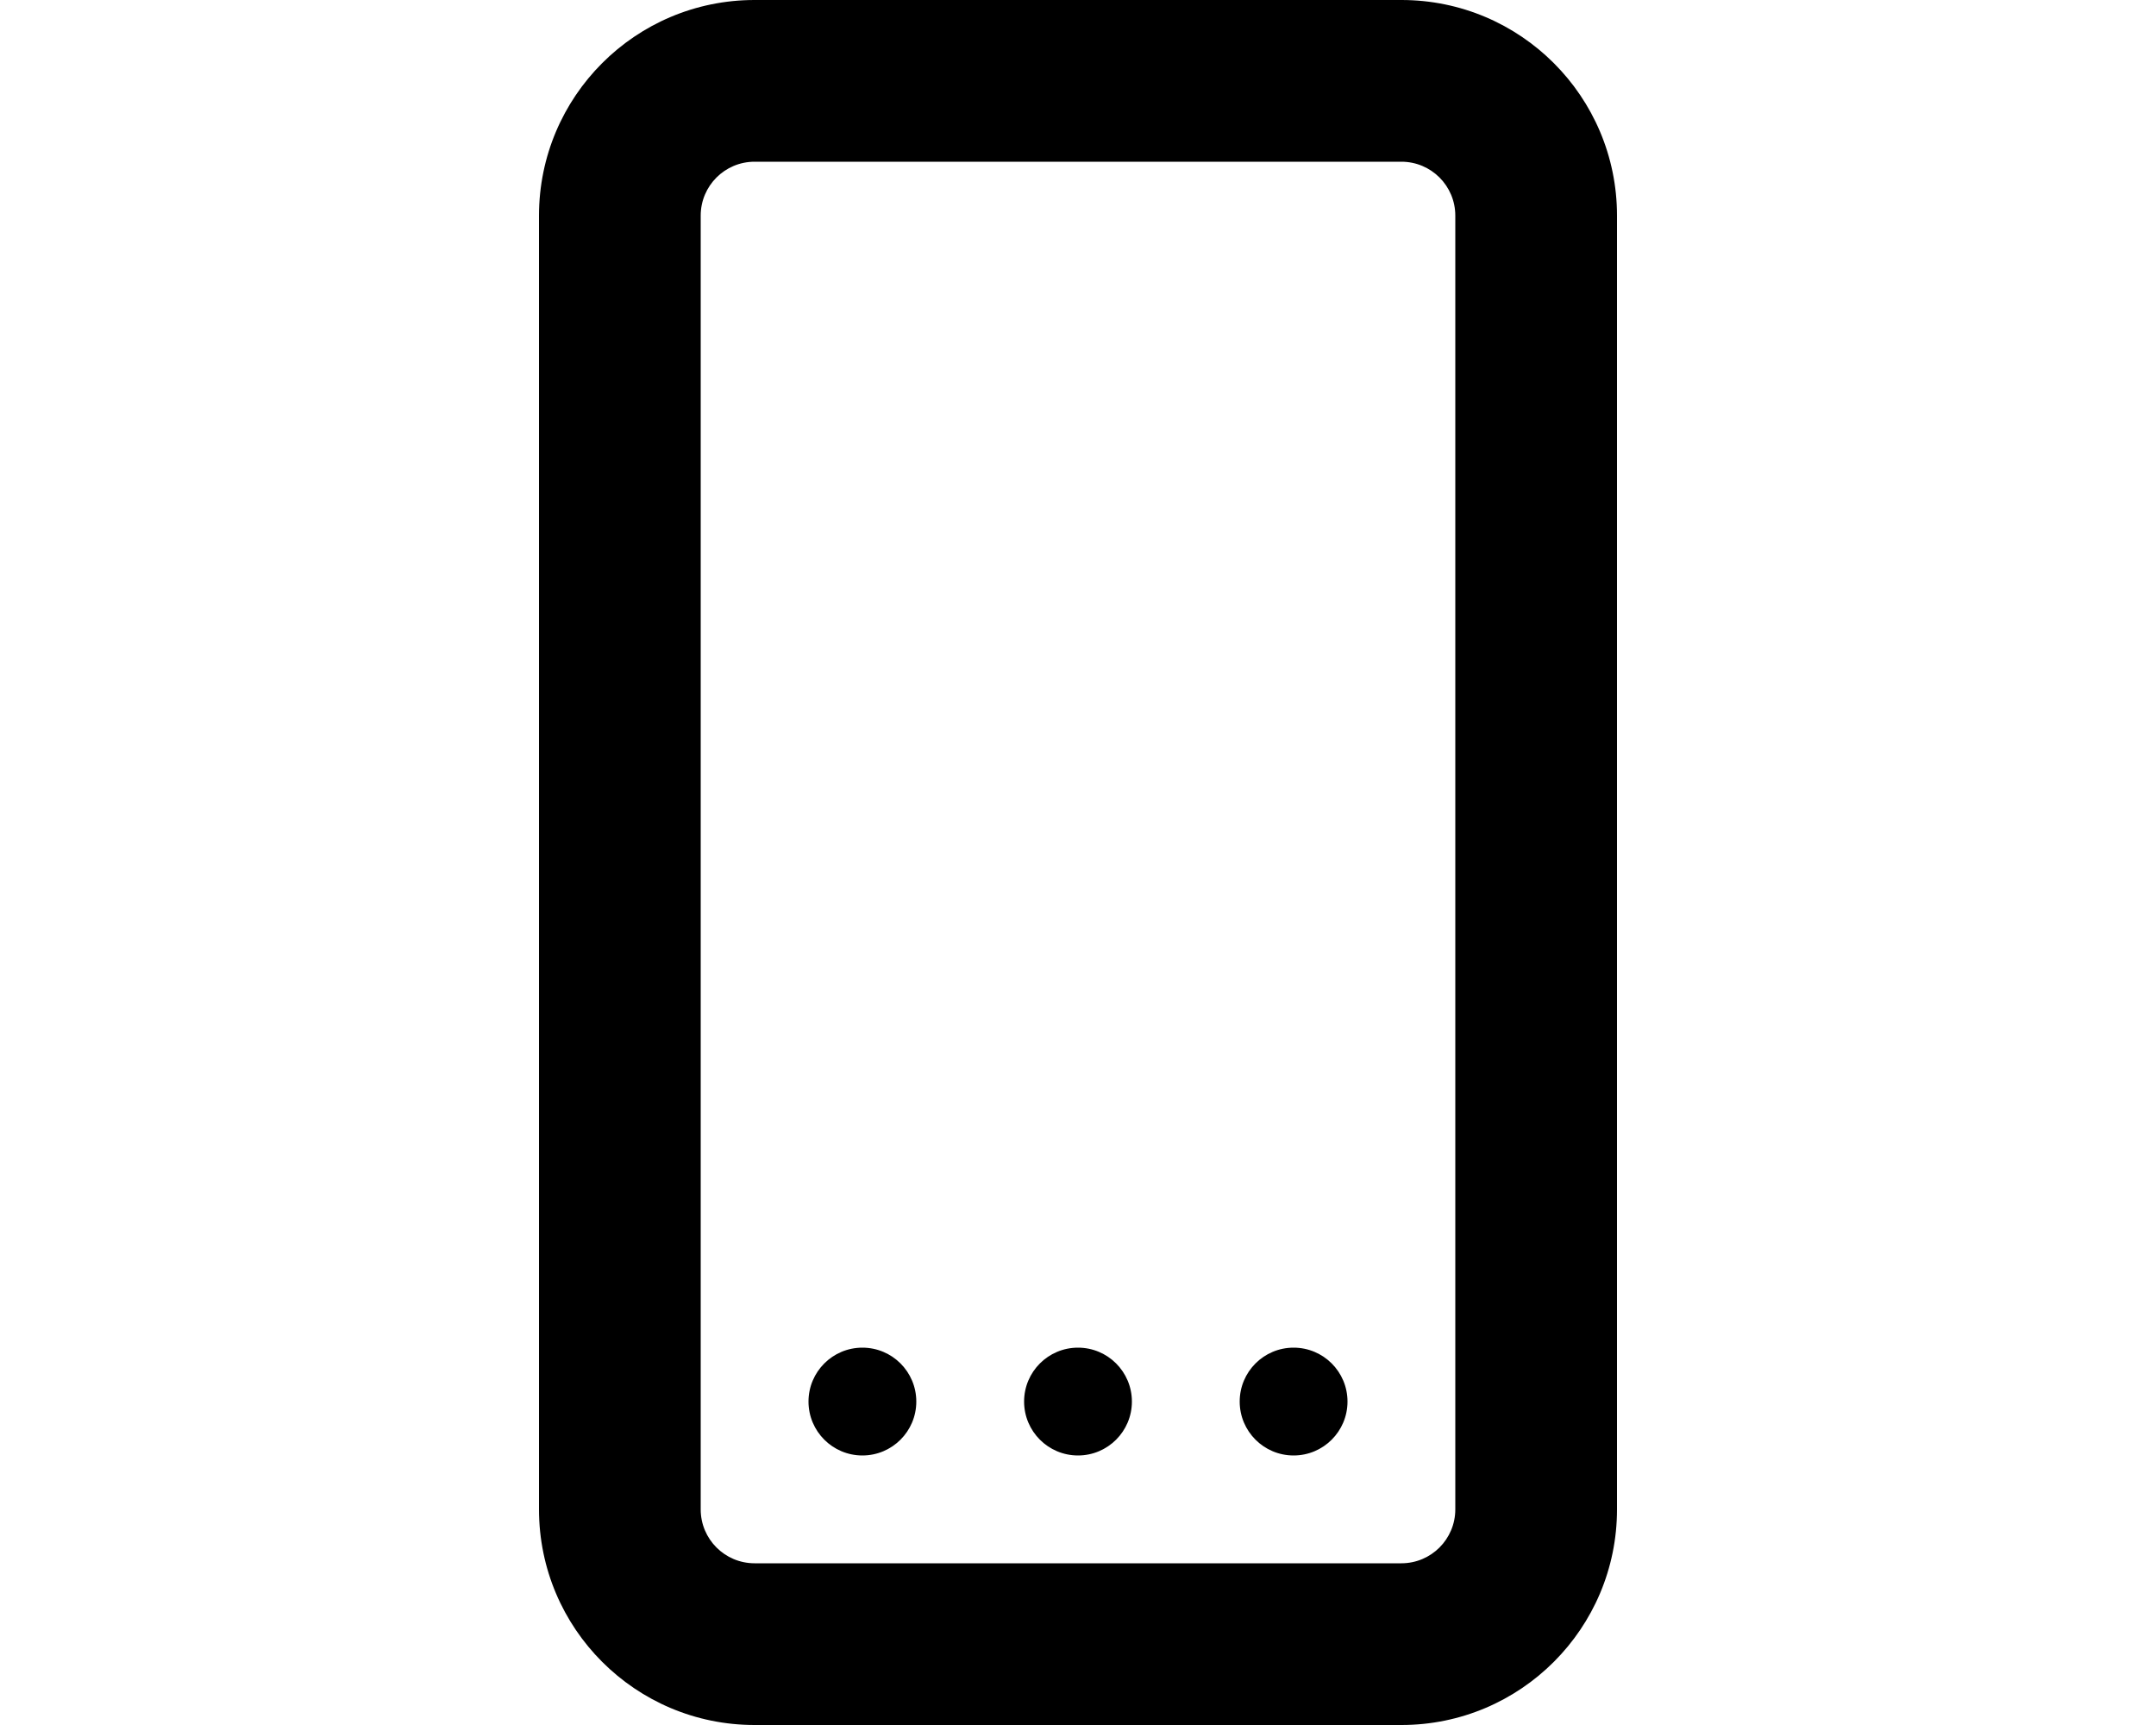
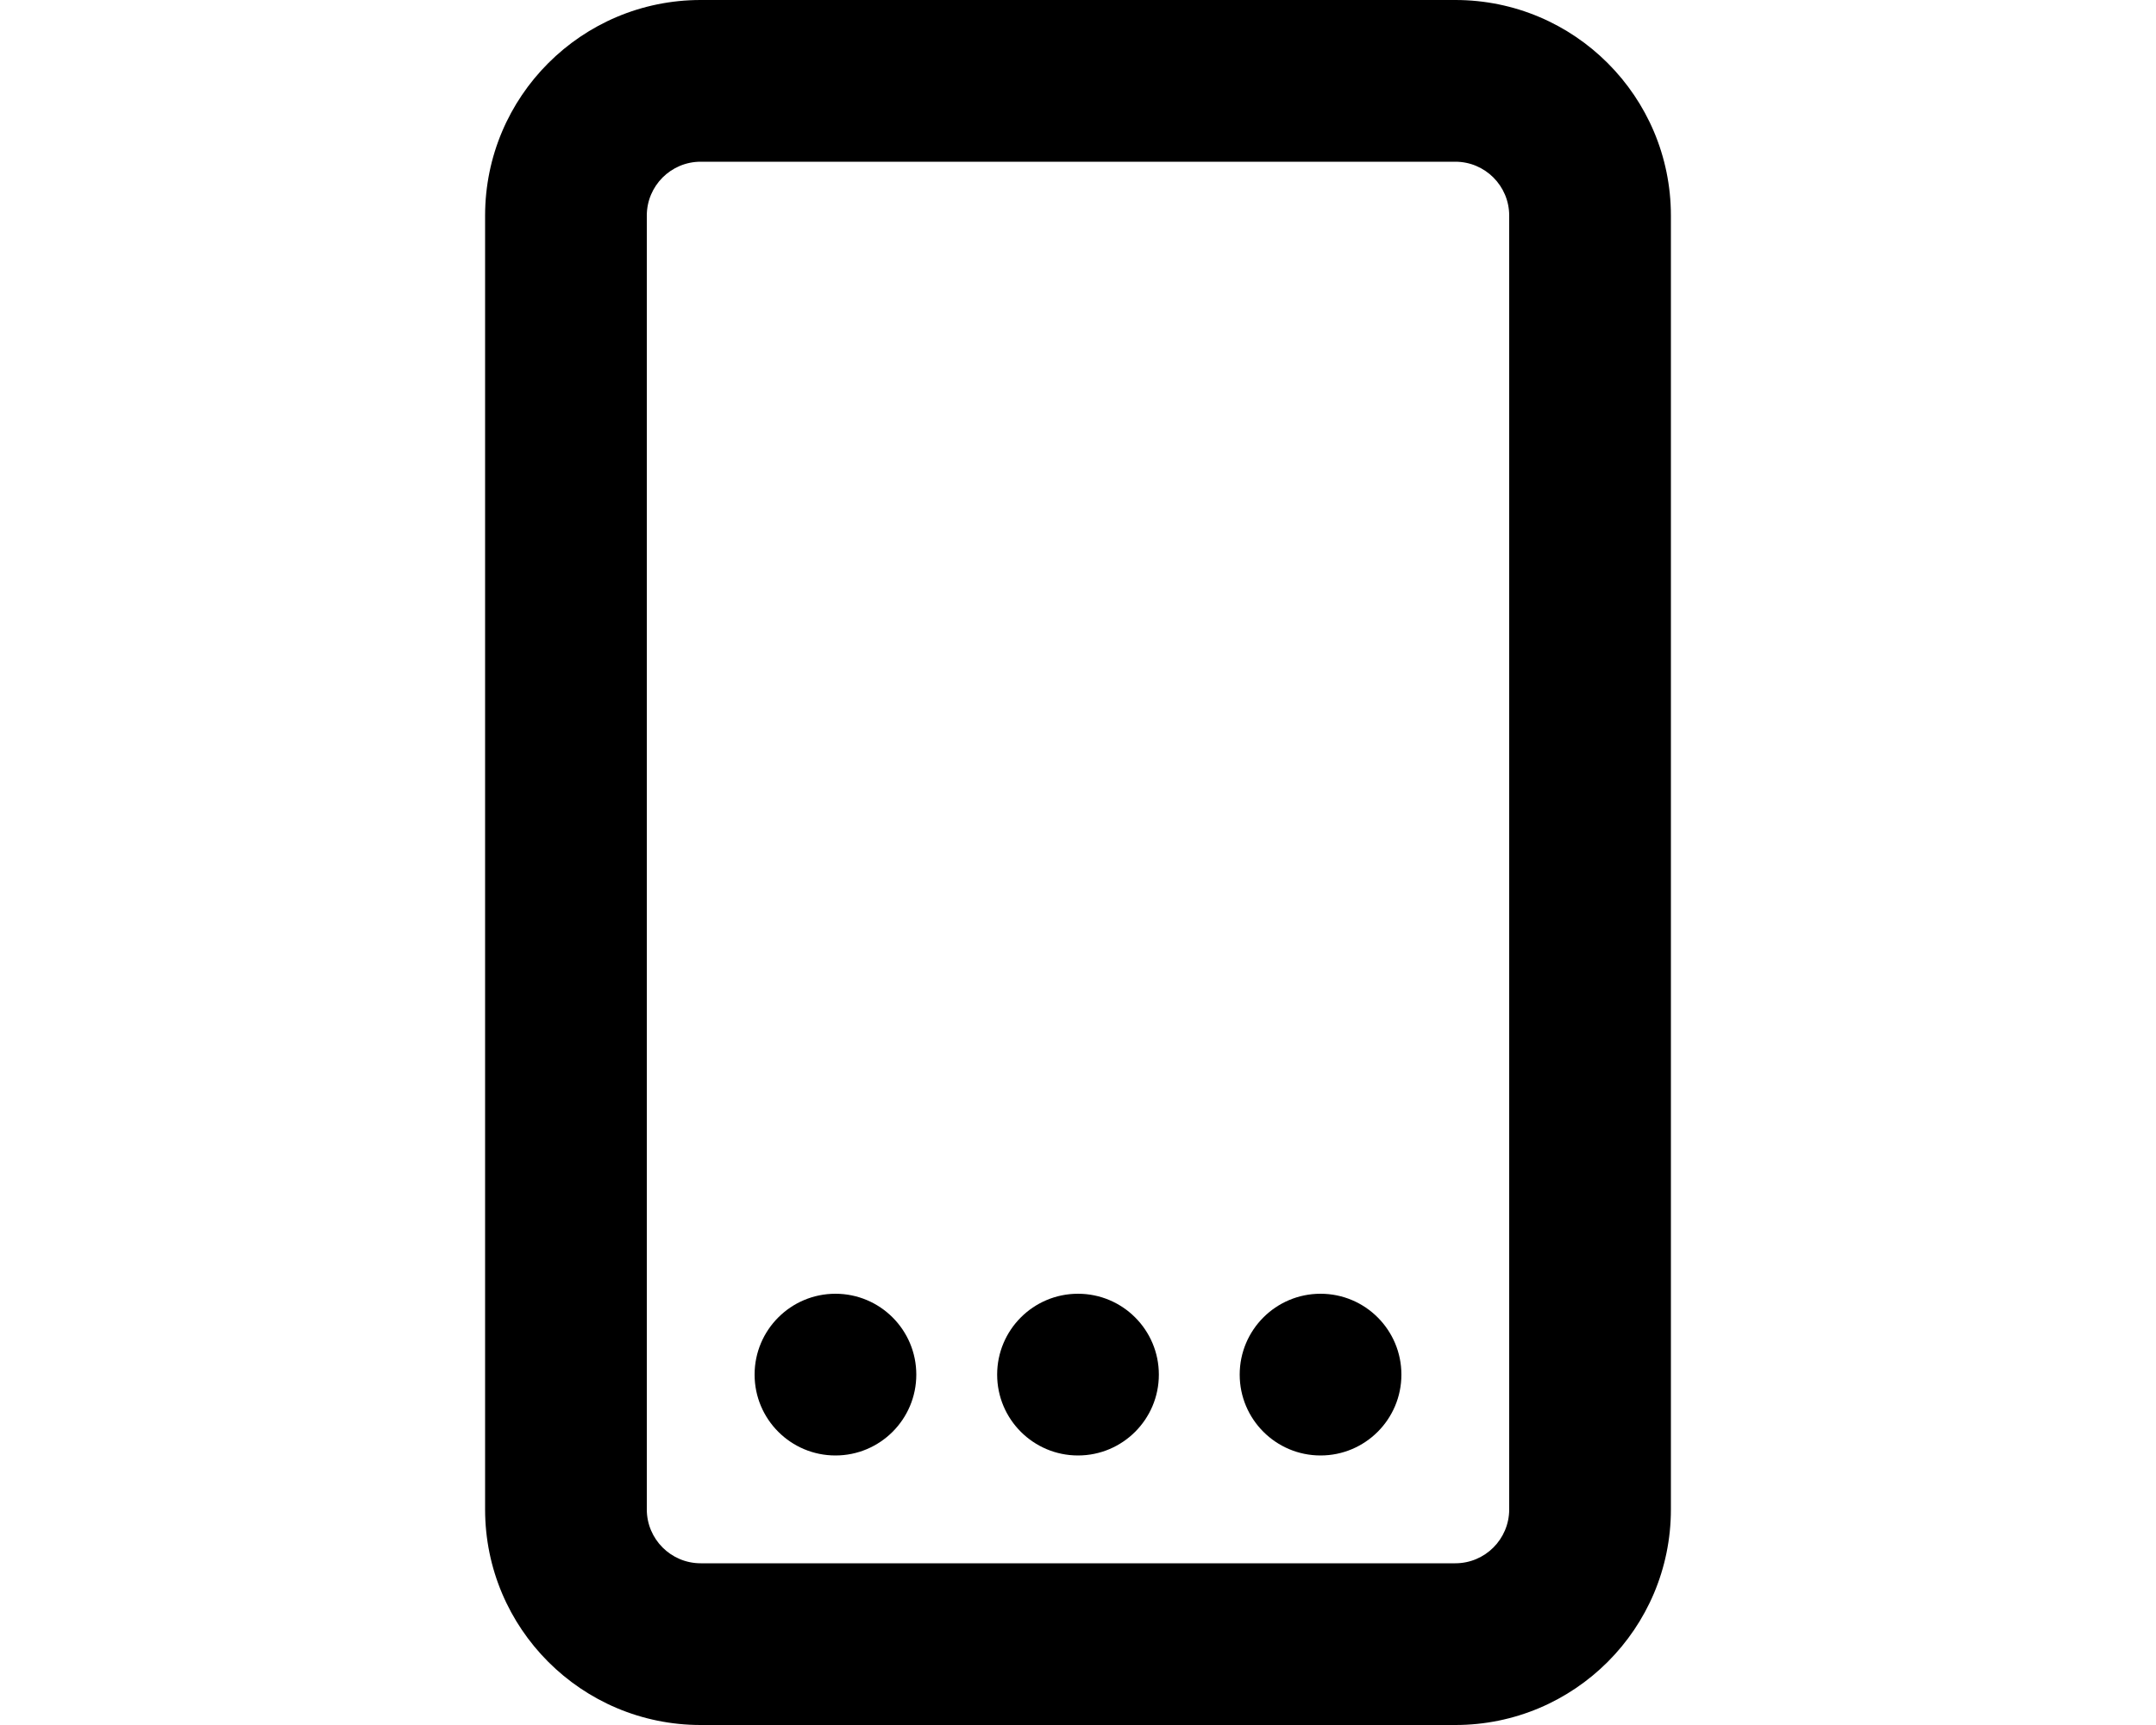
<svg xmlns="http://www.w3.org/2000/svg" viewBox="0 0 20 16" fill="currentColor">
-   <path d="M10 13.5a.5.5 0 1 0 0-1 .5.5 0 0 0 0 1zM8.5 13a.5.5 0 1 1-1 0 .5.5 0 0 1 1 0zm3.5.5a.5.5 0 1 0 0-1 .5.5 0 0 0 0 1z" />
-   <path fill-rule="evenodd" d="M5 2a2 2 0 0 1 2-2h6a2 2 0 0 1 2 2v12a2 2 0 0 1-2 2H7a2 2 0 0 1-2-2V2zm2-.5h6a.5.5 0 0 1 .5.5v12a.5.5 0 0 1-.5.5H7a.5.5 0 0 1-.5-.5V2a.5.5 0 0 1 .5-.5z" />
+   <path d="M10 13.5a.75.75 0 1 0 0-1.5.75.75 0 0 0 0 1.5zm3-.75a.75.75 0 1 1-1.5 0 .75.75 0 0 1 1.5 0zm-5.25.75a.75.75 0 1 0 0-1.5.75.75 0 0 0 0 1.5z" />
+   <path fill-rule="evenodd" d="M4.5 2a2 2 0 0 1 2-2h7a2 2 0 0 1 2 2v12a2 2 0 0 1-2 2h-7a2 2 0 0 1-2-2V2zm2-.5h7a.5.5 0 0 1 .5.5v12a.5.5 0 0 1-.5.5h-7A.5.5 0 0 1 6 14V2a.5.5 0 0 1 .5-.5z" />
</svg>
